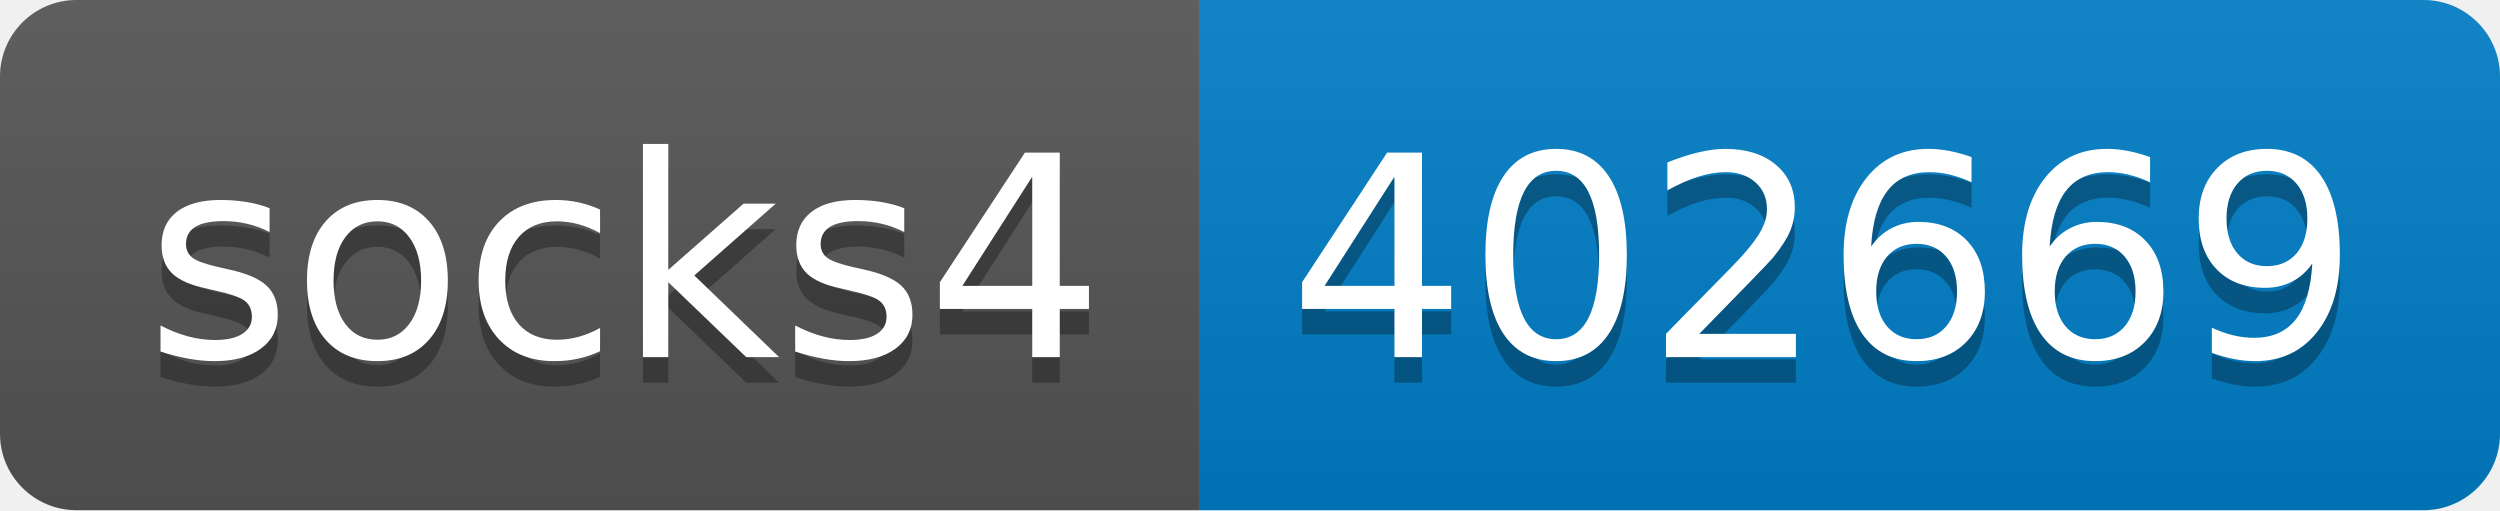
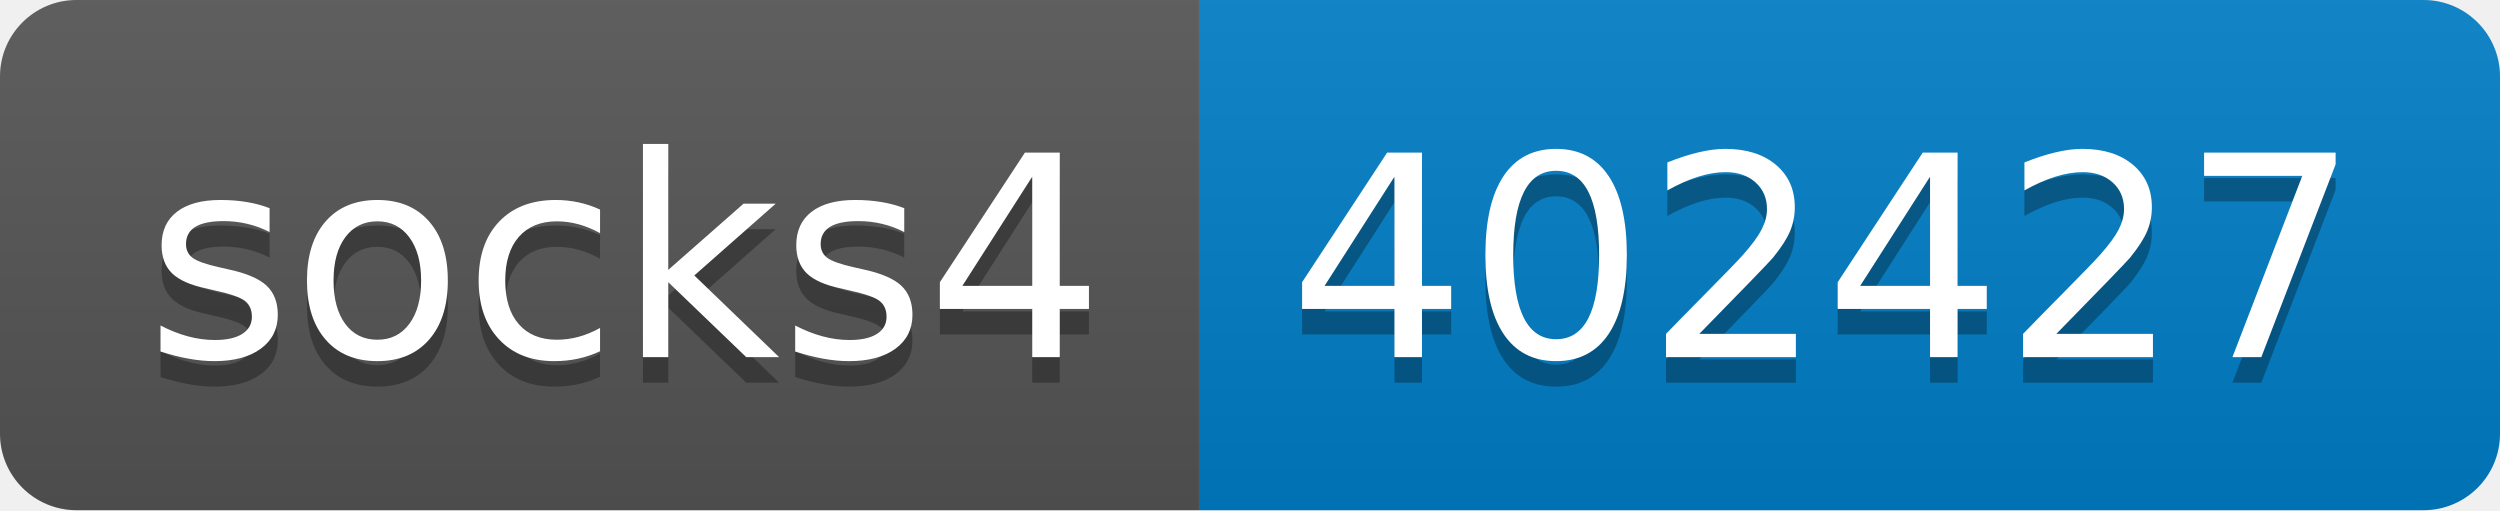
- <svg xmlns="http://www.w3.org/2000/svg" width="98" height="20" role="img" aria-label="socks4: 402669">
+ <svg xmlns="http://www.w3.org/2000/svg" width="98" height="20" role="img" aria-label="socks4: 402427">
  <linearGradient id="s" x2="0" y2="100%">
    <stop offset="0" stop-color="#bbb" stop-opacity=".1" />
    <stop offset="1" stop-opacity=".1" />
  </linearGradient>
  <clipPath id="r">
    <rect width="98" height="20" rx="3" fill="#fff" />
  </clipPath>
  <g clip-path="url(#r)">
    <rect width="47" height="20" fill="#555" />
    <rect x="47" width="51" height="20" fill="#007ec6" />
    <rect width="98" height="20" fill="url(#s)" />
  </g>
  <g fill="#fff" text-anchor="middle" font-family="Verdana,Geneva,DejaVu Sans,sans-serif" text-rendering="geometricPrecision" font-size="110">
    <text aria-hidden="true" x="245" y="150" fill="#010101" fill-opacity=".3" transform="scale(.1)" textLength="370">socks4</text>
    <text x="245" y="140" transform="scale(.1)" fill="#fff" textLength="370">socks4</text>
-     <text aria-hidden="true" x="715" y="150" fill="#010101" fill-opacity=".3" transform="scale(.1)" textLength="410">402669</text>
-     <text x="715" y="140" transform="scale(.1)" fill="#fff" textLength="410">402669</text>
+     <text aria-hidden="true" x="715" y="150" fill="#010101" fill-opacity=".3" transform="scale(.1)" textLength="410">402427</text>
+     <text x="715" y="140" transform="scale(.1)" fill="#fff" textLength="410">402427</text>
  </g>
</svg>
